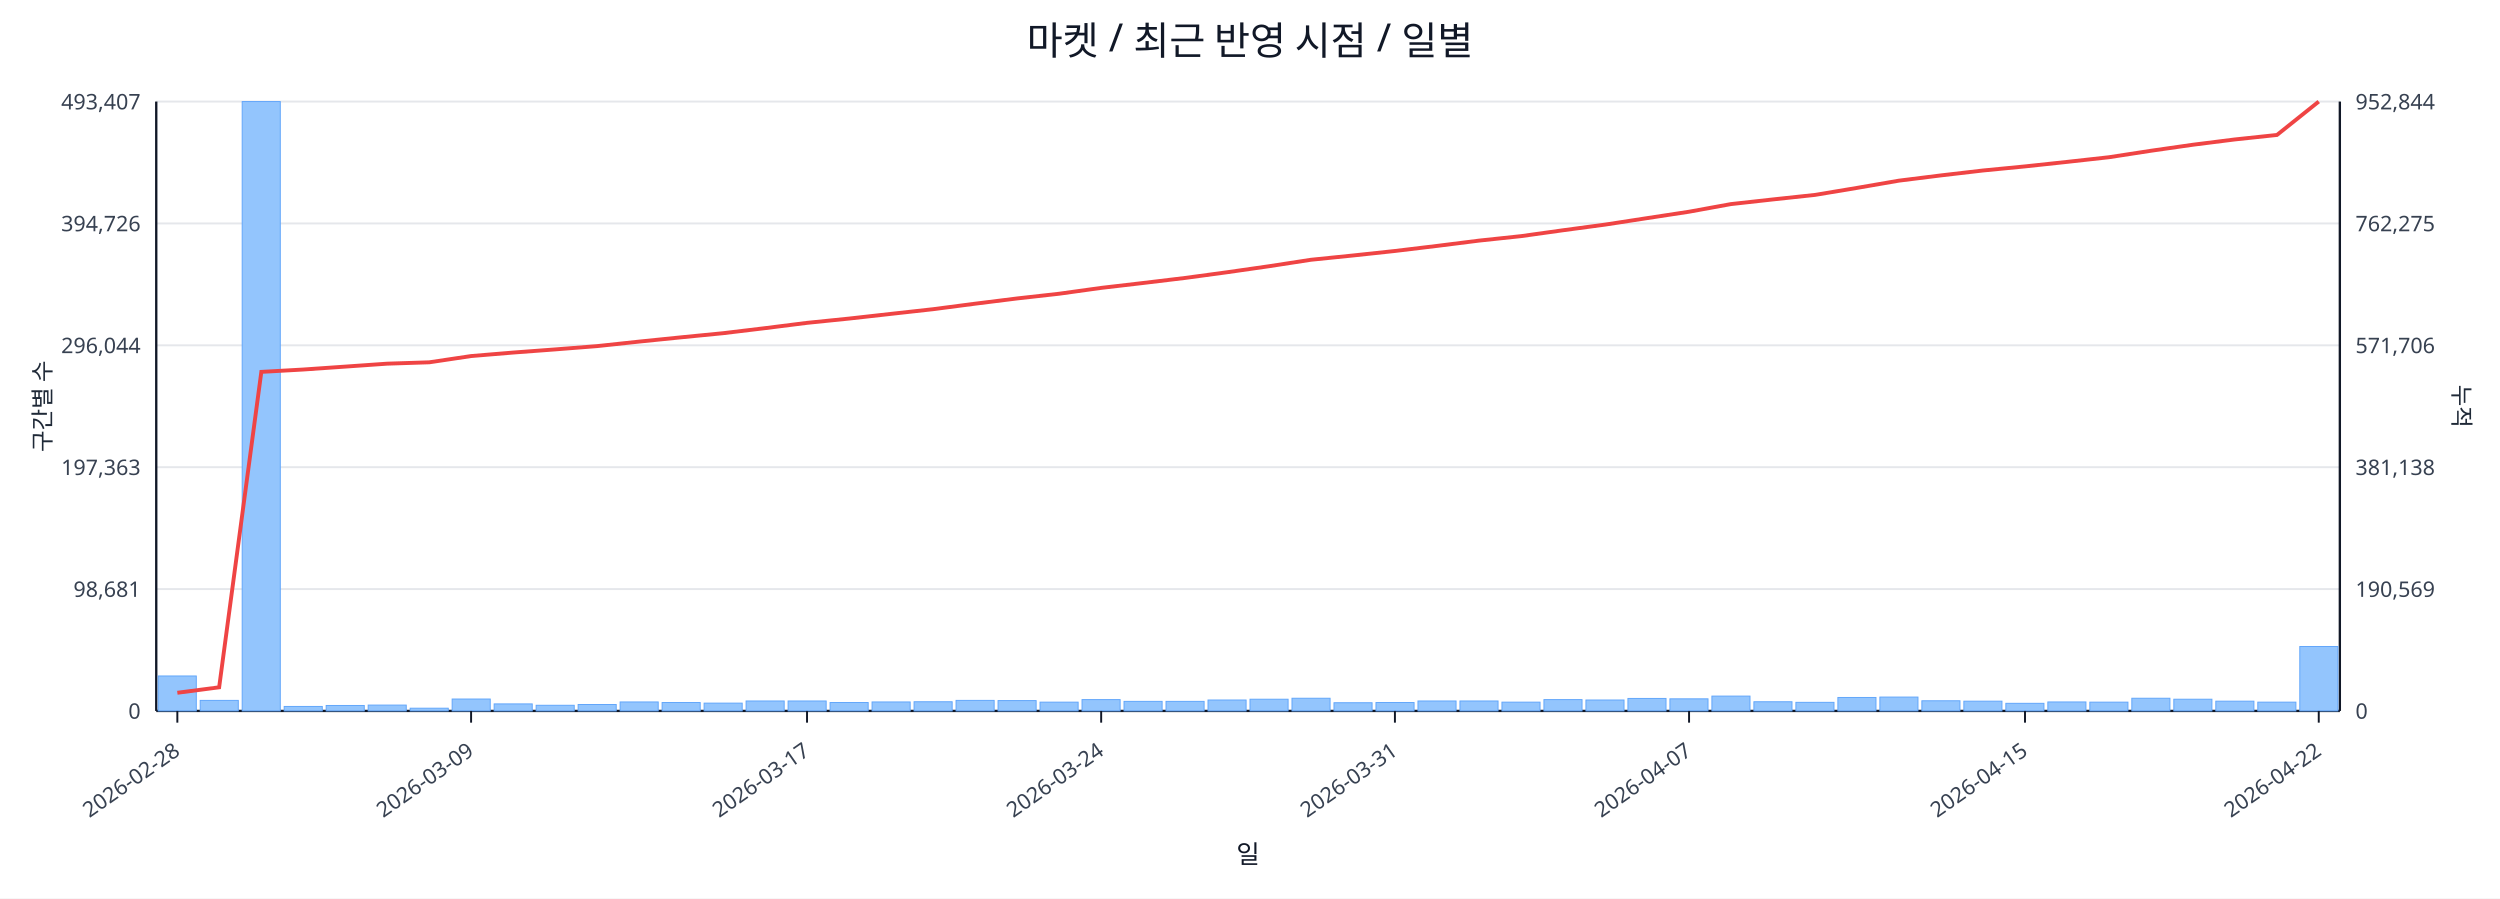
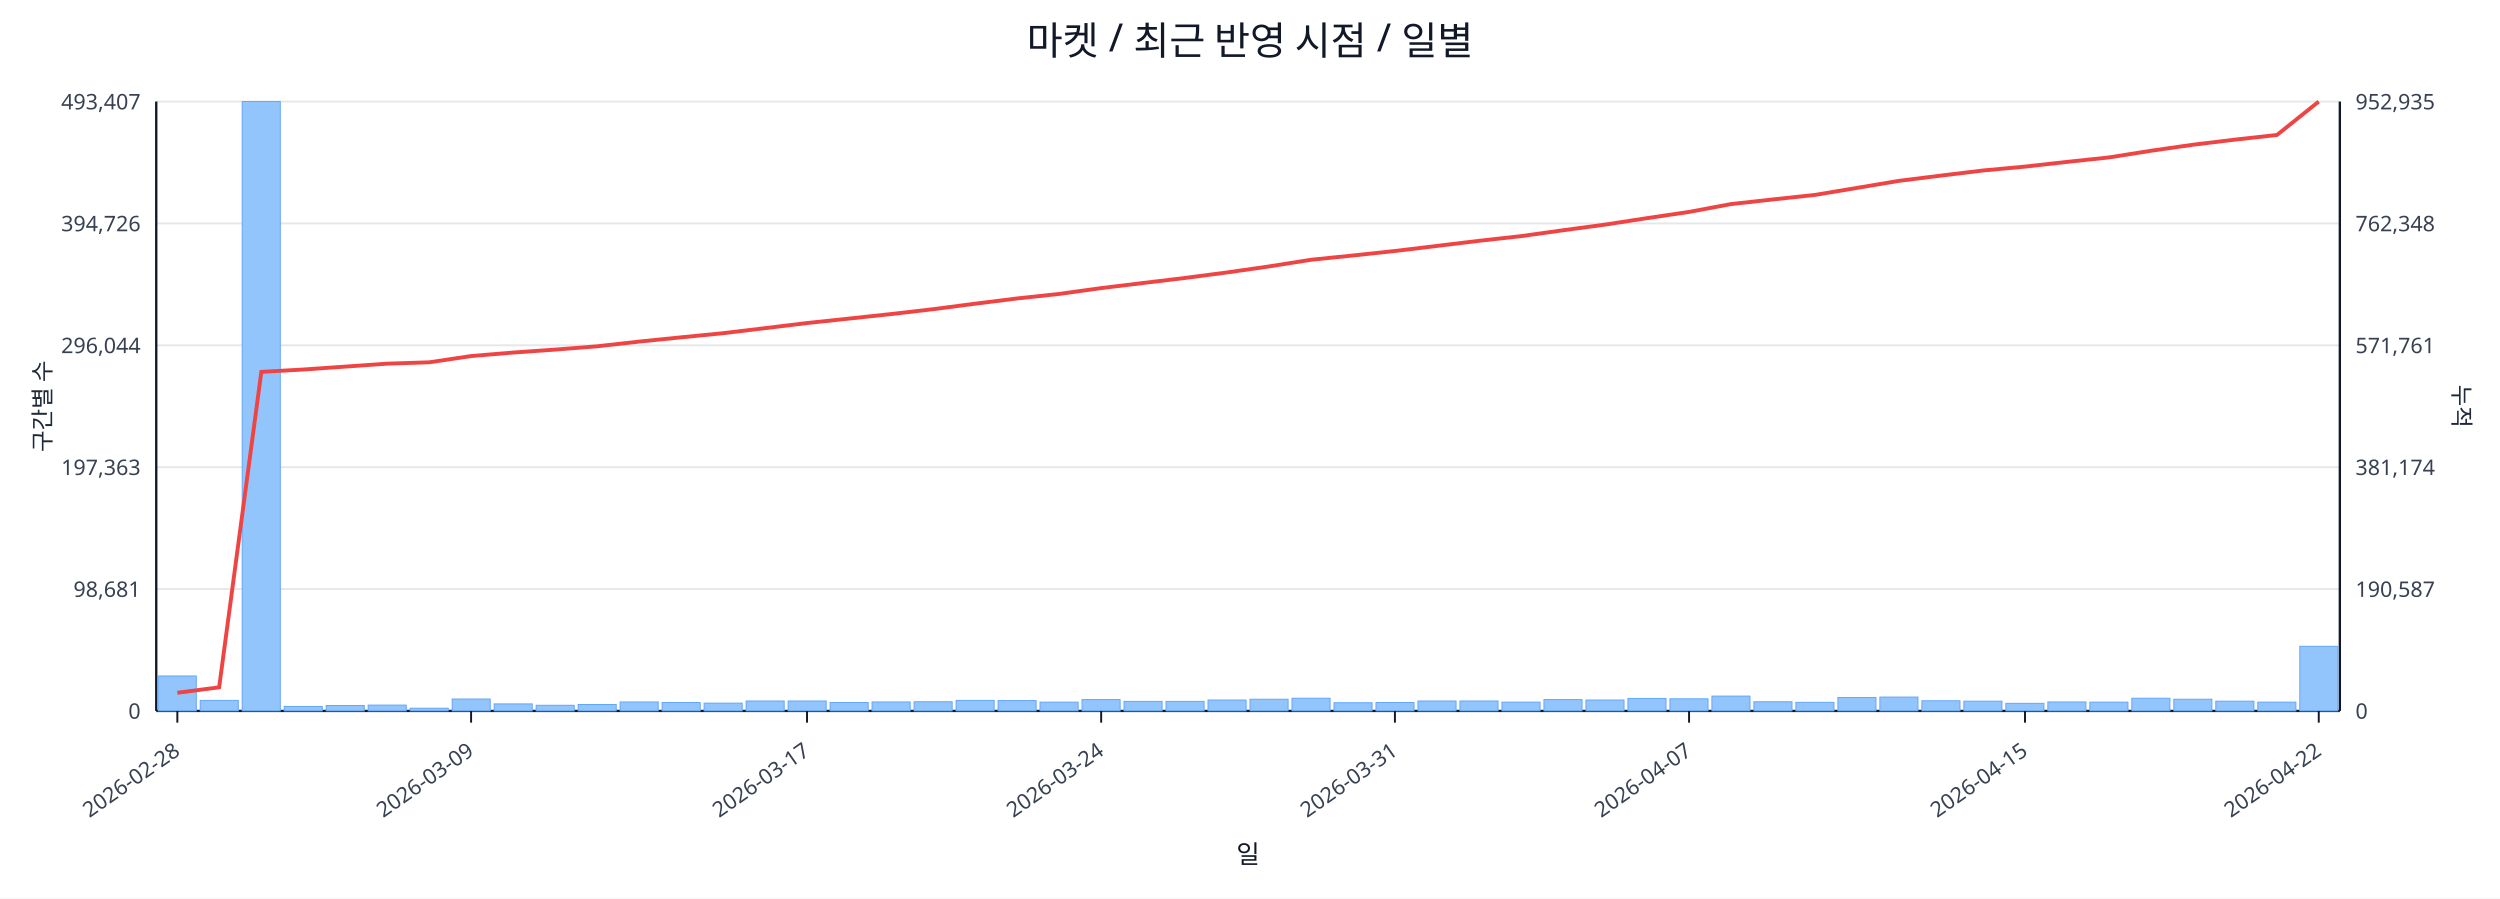
<svg xmlns="http://www.w3.org/2000/svg" width="1280" height="460" viewBox="0 0 1280 460">
  <rect x="0" y="0" width="100%" height="100%" fill="#ffffff" />
  <text x="640.0" y="28" font-size="20" text-anchor="middle" font-family="sans-serif" fill="#111827">마켓 / 최근 반영 시점 / 일별</text>
  <line x1="80.0" y1="52.0" x2="1198.0" y2="52.0" stroke="#e5e7eb" stroke-width="1" />
  <text x="72.0" y="56.0" font-size="11" text-anchor="end" font-family="sans-serif" fill="#374151">493,407</text>
-   <text x="1206.0" y="56.0" font-size="11" text-anchor="start" font-family="sans-serif" fill="#374151">952,844</text>
+   <text x="1206.0" y="56.0" font-size="11" text-anchor="start" font-family="sans-serif" fill="#374151">952,935</text>
  <line x1="80.0" y1="114.4" x2="1198.0" y2="114.4" stroke="#e5e7eb" stroke-width="1" />
  <text x="72.0" y="118.4" font-size="11" text-anchor="end" font-family="sans-serif" fill="#374151">394,726</text>
-   <text x="1206.0" y="118.4" font-size="11" text-anchor="start" font-family="sans-serif" fill="#374151">762,275</text>
+   <text x="1206.0" y="118.4" font-size="11" text-anchor="start" font-family="sans-serif" fill="#374151">762,348</text>
  <line x1="80.0" y1="176.8" x2="1198.0" y2="176.8" stroke="#e5e7eb" stroke-width="1" />
  <text x="72.0" y="180.8" font-size="11" text-anchor="end" font-family="sans-serif" fill="#374151">296,044</text>
-   <text x="1206.0" y="180.8" font-size="11" text-anchor="start" font-family="sans-serif" fill="#374151">571,706</text>
+   <text x="1206.0" y="180.8" font-size="11" text-anchor="start" font-family="sans-serif" fill="#374151">571,761</text>
  <line x1="80.0" y1="239.2" x2="1198.0" y2="239.2" stroke="#e5e7eb" stroke-width="1" />
  <text x="72.0" y="243.2" font-size="11" text-anchor="end" font-family="sans-serif" fill="#374151">197,363</text>
-   <text x="1206.0" y="243.2" font-size="11" text-anchor="start" font-family="sans-serif" fill="#374151">381,138</text>
+   <text x="1206.0" y="243.2" font-size="11" text-anchor="start" font-family="sans-serif" fill="#374151">381,174</text>
  <line x1="80.0" y1="301.6" x2="1198.0" y2="301.6" stroke="#e5e7eb" stroke-width="1" />
  <text x="72.0" y="305.6" font-size="11" text-anchor="end" font-family="sans-serif" fill="#374151">98,681</text>
-   <text x="1206.0" y="305.6" font-size="11" text-anchor="start" font-family="sans-serif" fill="#374151">190,569</text>
+   <text x="1206.0" y="305.6" font-size="11" text-anchor="start" font-family="sans-serif" fill="#374151">190,587</text>
  <line x1="80.0" y1="364.0" x2="1198.0" y2="364.0" stroke="#e5e7eb" stroke-width="1" />
  <text x="72.0" y="368.0" font-size="11" text-anchor="end" font-family="sans-serif" fill="#374151">0</text>
  <text x="1206.0" y="368.0" font-size="11" text-anchor="start" font-family="sans-serif" fill="#374151">0</text>
  <line x1="80.0" y1="364.0" x2="1198.0" y2="364.0" stroke="#111827" stroke-width="1.2" />
  <line x1="80.0" y1="52.0" x2="80.0" y2="364.0" stroke="#111827" stroke-width="1.2" />
  <line x1="1198.0" y1="52.0" x2="1198.0" y2="364.0" stroke="#111827" stroke-width="1.2" />
  <rect x="81.0" y="346.1" width="19.5" height="17.9" fill="#93c5fd" stroke="#60a5fa" stroke-width="0.5" />
  <rect x="102.5" y="358.6" width="19.5" height="5.4" fill="#93c5fd" stroke="#60a5fa" stroke-width="0.5" />
  <rect x="124.0" y="52.0" width="19.5" height="312.0" fill="#93c5fd" stroke="#60a5fa" stroke-width="0.5" />
  <rect x="145.5" y="361.7" width="19.5" height="2.3" fill="#93c5fd" stroke="#60a5fa" stroke-width="0.5" />
  <rect x="167.0" y="361.2" width="19.5" height="2.8" fill="#93c5fd" stroke="#60a5fa" stroke-width="0.5" />
  <rect x="188.5" y="361.0" width="19.5" height="3.0" fill="#93c5fd" stroke="#60a5fa" stroke-width="0.5" />
  <rect x="210.0" y="362.6" width="19.5" height="1.4" fill="#93c5fd" stroke="#60a5fa" stroke-width="0.5" />
  <rect x="231.5" y="357.9" width="19.5" height="6.1" fill="#93c5fd" stroke="#60a5fa" stroke-width="0.5" />
  <rect x="253.0" y="360.4" width="19.5" height="3.6" fill="#93c5fd" stroke="#60a5fa" stroke-width="0.5" />
  <rect x="274.5" y="361.1" width="19.5" height="2.9" fill="#93c5fd" stroke="#60a5fa" stroke-width="0.5" />
  <rect x="296.0" y="360.7" width="19.5" height="3.3" fill="#93c5fd" stroke="#60a5fa" stroke-width="0.5" />
  <rect x="317.5" y="359.4" width="19.5" height="4.6" fill="#93c5fd" stroke="#60a5fa" stroke-width="0.5" />
  <rect x="339.0" y="359.7" width="19.5" height="4.3" fill="#93c5fd" stroke="#60a5fa" stroke-width="0.5" />
  <rect x="360.5" y="360.0" width="19.5" height="4.0" fill="#93c5fd" stroke="#60a5fa" stroke-width="0.5" />
  <rect x="382.0" y="358.9" width="19.5" height="5.1" fill="#93c5fd" stroke="#60a5fa" stroke-width="0.5" />
  <rect x="403.5" y="358.9" width="19.5" height="5.1" fill="#93c5fd" stroke="#60a5fa" stroke-width="0.5" />
  <rect x="425.0" y="359.7" width="19.5" height="4.3" fill="#93c5fd" stroke="#60a5fa" stroke-width="0.5" />
  <rect x="446.5" y="359.4" width="19.5" height="4.6" fill="#93c5fd" stroke="#60a5fa" stroke-width="0.5" />
  <rect x="468.0" y="359.3" width="19.5" height="4.7" fill="#93c5fd" stroke="#60a5fa" stroke-width="0.5" />
  <rect x="489.5" y="358.6" width="19.5" height="5.4" fill="#93c5fd" stroke="#60a5fa" stroke-width="0.5" />
  <rect x="511.0" y="358.7" width="19.5" height="5.3" fill="#93c5fd" stroke="#60a5fa" stroke-width="0.5" />
  <rect x="532.5" y="359.5" width="19.5" height="4.5" fill="#93c5fd" stroke="#60a5fa" stroke-width="0.5" />
  <rect x="554.0" y="358.2" width="19.5" height="5.8" fill="#93c5fd" stroke="#60a5fa" stroke-width="0.5" />
  <rect x="575.5" y="359.1" width="19.5" height="4.9" fill="#93c5fd" stroke="#60a5fa" stroke-width="0.5" />
  <rect x="597.0" y="359.1" width="19.5" height="4.9" fill="#93c5fd" stroke="#60a5fa" stroke-width="0.5" />
  <rect x="618.5" y="358.4" width="19.5" height="5.6" fill="#93c5fd" stroke="#60a5fa" stroke-width="0.5" />
  <rect x="640.0" y="358.0" width="19.5" height="6.0" fill="#93c5fd" stroke="#60a5fa" stroke-width="0.5" />
  <rect x="661.5" y="357.5" width="19.5" height="6.5" fill="#93c5fd" stroke="#60a5fa" stroke-width="0.5" />
  <rect x="683.0" y="359.8" width="19.5" height="4.2" fill="#93c5fd" stroke="#60a5fa" stroke-width="0.5" />
  <rect x="704.5" y="359.7" width="19.5" height="4.3" fill="#93c5fd" stroke="#60a5fa" stroke-width="0.5" />
  <rect x="726.0" y="358.9" width="19.5" height="5.1" fill="#93c5fd" stroke="#60a5fa" stroke-width="0.5" />
  <rect x="747.5" y="358.9" width="19.5" height="5.1" fill="#93c5fd" stroke="#60a5fa" stroke-width="0.5" />
  <rect x="769.0" y="359.5" width="19.5" height="4.5" fill="#93c5fd" stroke="#60a5fa" stroke-width="0.5" />
  <rect x="790.5" y="358.2" width="19.5" height="5.8" fill="#93c5fd" stroke="#60a5fa" stroke-width="0.5" />
  <rect x="812.0" y="358.4" width="19.5" height="5.6" fill="#93c5fd" stroke="#60a5fa" stroke-width="0.5" />
  <rect x="833.5" y="357.6" width="19.5" height="6.4" fill="#93c5fd" stroke="#60a5fa" stroke-width="0.5" />
  <rect x="855.0" y="357.8" width="19.5" height="6.2" fill="#93c5fd" stroke="#60a5fa" stroke-width="0.5" />
  <rect x="876.5" y="356.4" width="19.5" height="7.6" fill="#93c5fd" stroke="#60a5fa" stroke-width="0.5" />
  <rect x="898.0" y="359.3" width="19.5" height="4.7" fill="#93c5fd" stroke="#60a5fa" stroke-width="0.5" />
  <rect x="919.5" y="359.6" width="19.5" height="4.4" fill="#93c5fd" stroke="#60a5fa" stroke-width="0.5" />
  <rect x="941.0" y="357.1" width="19.5" height="6.9" fill="#93c5fd" stroke="#60a5fa" stroke-width="0.5" />
  <rect x="962.5" y="356.9" width="19.5" height="7.1" fill="#93c5fd" stroke="#60a5fa" stroke-width="0.5" />
  <rect x="984.0" y="358.8" width="19.5" height="5.2" fill="#93c5fd" stroke="#60a5fa" stroke-width="0.5" />
  <rect x="1005.5" y="359.0" width="19.5" height="5.0" fill="#93c5fd" stroke="#60a5fa" stroke-width="0.5" />
  <rect x="1027.0" y="360.1" width="19.5" height="3.9" fill="#93c5fd" stroke="#60a5fa" stroke-width="0.5" />
  <rect x="1048.5" y="359.4" width="19.5" height="4.6" fill="#93c5fd" stroke="#60a5fa" stroke-width="0.5" />
  <rect x="1070.0" y="359.5" width="19.5" height="4.5" fill="#93c5fd" stroke="#60a5fa" stroke-width="0.5" />
  <rect x="1091.5" y="357.5" width="19.5" height="6.5" fill="#93c5fd" stroke="#60a5fa" stroke-width="0.5" />
  <rect x="1113.0" y="358.0" width="19.5" height="6.0" fill="#93c5fd" stroke="#60a5fa" stroke-width="0.5" />
  <rect x="1134.5" y="359.0" width="19.5" height="5.0" fill="#93c5fd" stroke="#60a5fa" stroke-width="0.5" />
  <rect x="1156.0" y="359.5" width="19.5" height="4.5" fill="#93c5fd" stroke="#60a5fa" stroke-width="0.5" />
-   <rect x="1177.5" y="331.0" width="19.5" height="33.0" fill="#93c5fd" stroke="#60a5fa" stroke-width="0.5" />
-   <polyline fill="none" stroke="#ef4444" stroke-width="2" points="90.8,354.7 112.2,351.9 133.8,190.4 155.2,189.2 176.8,187.7 198.2,186.2 219.8,185.5 241.2,182.3 262.8,180.5 284.2,178.9 305.8,177.2 327.2,174.9 348.8,172.7 370.2,170.6 391.8,168.0 413.2,165.3 434.8,163.1 456.2,160.7 477.8,158.3 499.2,155.5 520.8,152.8 542.2,150.4 563.8,147.4 585.2,144.9 606.8,142.3 628.2,139.4 649.8,136.3 671.2,133.0 692.8,130.8 714.2,128.5 735.8,125.9 757.2,123.2 778.8,120.9 800.2,117.9 821.8,115.0 843.2,111.7 864.8,108.4 886.2,104.5 907.8,102.1 929.2,99.8 950.8,96.2 972.2,92.5 993.8,89.8 1015.2,87.3 1036.8,85.2 1058.2,82.9 1079.8,80.5 1101.2,77.2 1122.8,74.1 1144.2,71.4 1165.8,69.1 1187.2,52.0" />
+   <rect x="1177.5" y="330.9" width="19.5" height="33.1" fill="#93c5fd" stroke="#60a5fa" stroke-width="0.5" />
+   <polyline fill="none" stroke="#ef4444" stroke-width="2" points="90.8,354.7 112.2,351.9 133.8,190.4 155.2,189.2 176.8,187.7 198.2,186.2 219.8,185.5 241.2,182.3 262.8,180.5 284.2,179.0 305.8,177.3 327.2,174.9 348.8,172.7 370.2,170.6 391.8,168.0 413.2,165.4 434.8,163.1 456.2,160.8 477.8,158.3 499.2,155.5 520.8,152.8 542.2,150.5 563.8,147.5 585.2,144.9 606.8,142.3 628.2,139.5 649.8,136.4 671.2,133.0 692.8,130.8 714.2,128.5 735.8,125.9 757.2,123.3 778.8,120.9 800.2,117.9 821.8,115.0 843.2,111.7 864.8,108.5 886.2,104.5 907.8,102.1 929.2,99.8 950.8,96.2 972.2,92.6 993.8,89.9 1015.2,87.3 1036.8,85.3 1058.2,82.9 1079.8,80.6 1101.2,77.2 1122.8,74.1 1144.2,71.5 1165.8,69.1 1187.2,52.0" />
  <line x1="90.8" y1="364.0" x2="90.8" y2="370.0" stroke="#111827" stroke-width="1" />
  <text x="92.8" y="386.0" font-size="11" text-anchor="end" transform="rotate(-35 92.8 386.0)" font-family="sans-serif" fill="#374151">2026-02-28</text>
  <line x1="241.2" y1="364.0" x2="241.2" y2="370.0" stroke="#111827" stroke-width="1" />
  <text x="243.2" y="386.0" font-size="11" text-anchor="end" transform="rotate(-35 243.2 386.0)" font-family="sans-serif" fill="#374151">2026-03-09</text>
  <line x1="413.2" y1="364.0" x2="413.2" y2="370.0" stroke="#111827" stroke-width="1" />
  <text x="415.2" y="386.0" font-size="11" text-anchor="end" transform="rotate(-35 415.2 386.0)" font-family="sans-serif" fill="#374151">2026-03-17</text>
  <line x1="563.8" y1="364.0" x2="563.8" y2="370.0" stroke="#111827" stroke-width="1" />
  <text x="565.8" y="386.0" font-size="11" text-anchor="end" transform="rotate(-35 565.8 386.0)" font-family="sans-serif" fill="#374151">2026-03-24</text>
  <line x1="714.2" y1="364.0" x2="714.2" y2="370.0" stroke="#111827" stroke-width="1" />
  <text x="716.2" y="386.0" font-size="11" text-anchor="end" transform="rotate(-35 716.2 386.0)" font-family="sans-serif" fill="#374151">2026-03-31</text>
  <line x1="864.8" y1="364.0" x2="864.8" y2="370.0" stroke="#111827" stroke-width="1" />
  <text x="866.8" y="386.0" font-size="11" text-anchor="end" transform="rotate(-35 866.8 386.0)" font-family="sans-serif" fill="#374151">2026-04-07</text>
  <line x1="1036.8" y1="364.0" x2="1036.8" y2="370.0" stroke="#111827" stroke-width="1" />
  <text x="1038.8" y="386.0" font-size="11" text-anchor="end" transform="rotate(-35 1038.8 386.0)" font-family="sans-serif" fill="#374151">2026-04-15</text>
  <line x1="1187.2" y1="364.0" x2="1187.2" y2="370.0" stroke="#111827" stroke-width="1" />
  <text x="1189.2" y="386.0" font-size="11" text-anchor="end" transform="rotate(-35 1189.2 386.0)" font-family="sans-serif" fill="#374151">2026-04-22</text>
  <text x="26" y="208.0" font-size="12" transform="rotate(-90 26 208.0)" text-anchor="middle" font-family="sans-serif" fill="#1f2937">구간별 수</text>
  <text x="1256.0" y="208.0" font-size="12" transform="rotate(90 1256.0 208.0)" text-anchor="middle" font-family="sans-serif" fill="#1f2937">누적</text>
  <text x="639.0" y="442.0" font-size="13" text-anchor="middle" font-family="sans-serif" fill="#111827">일</text>
</svg>
